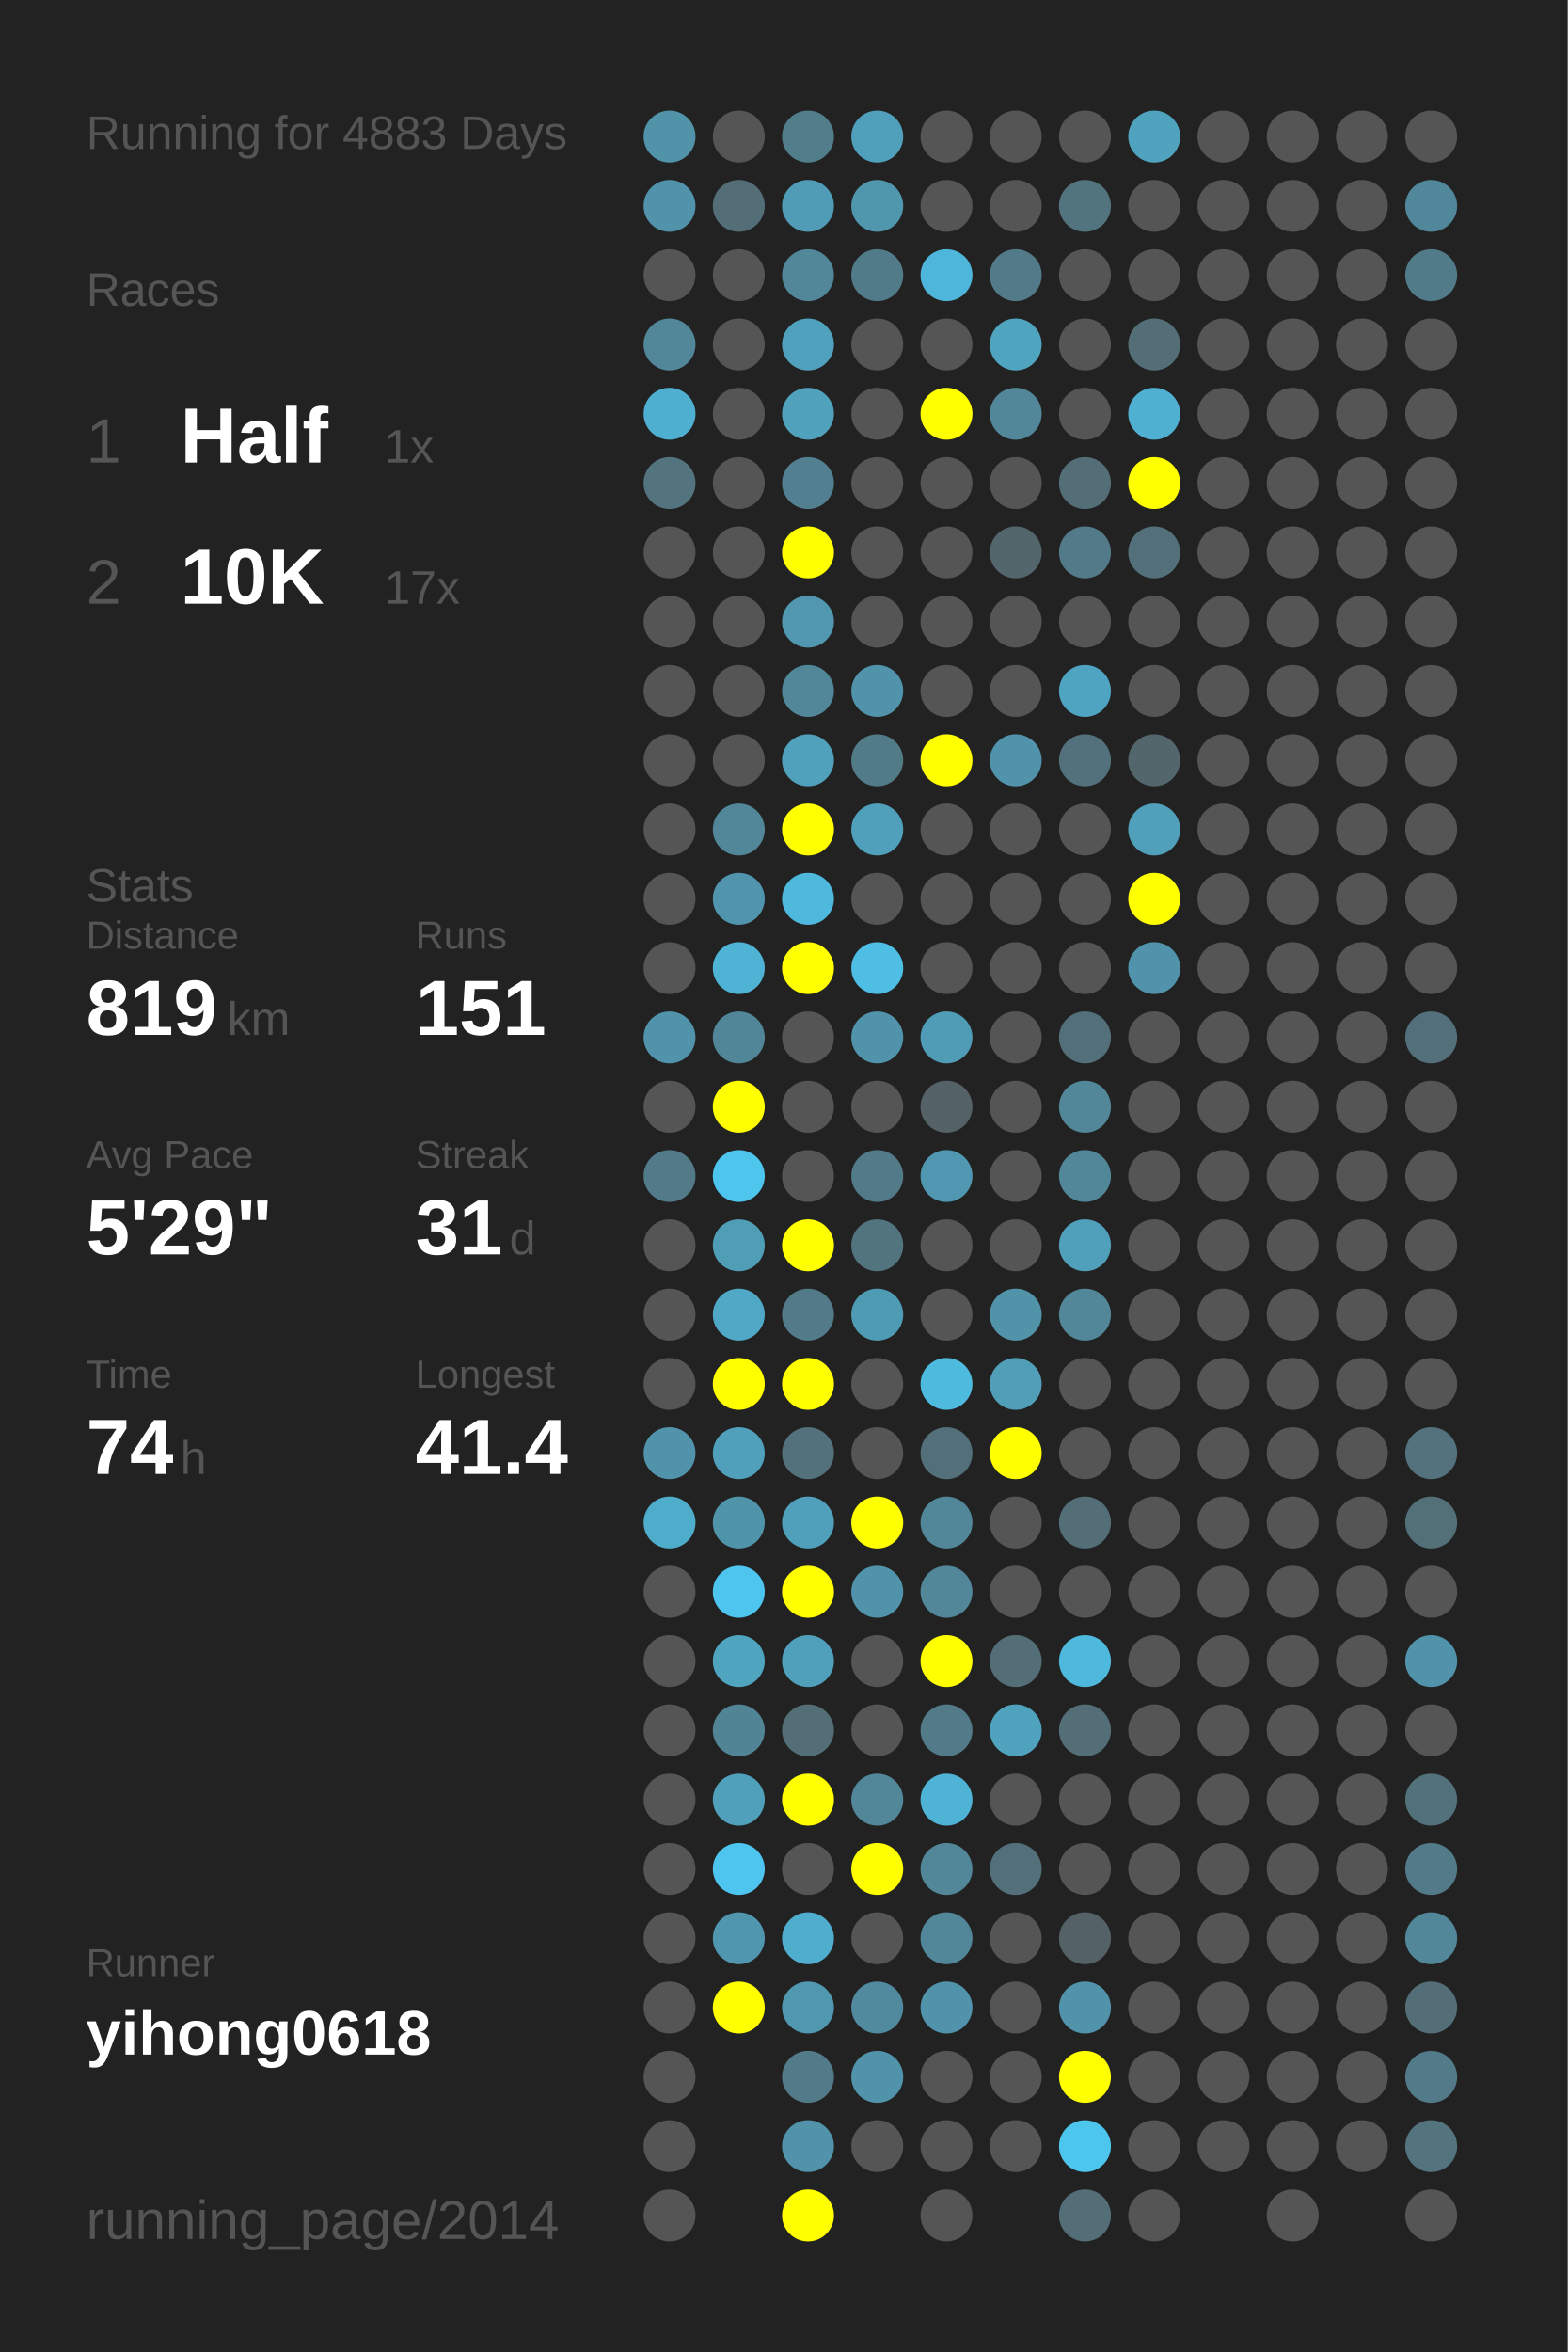
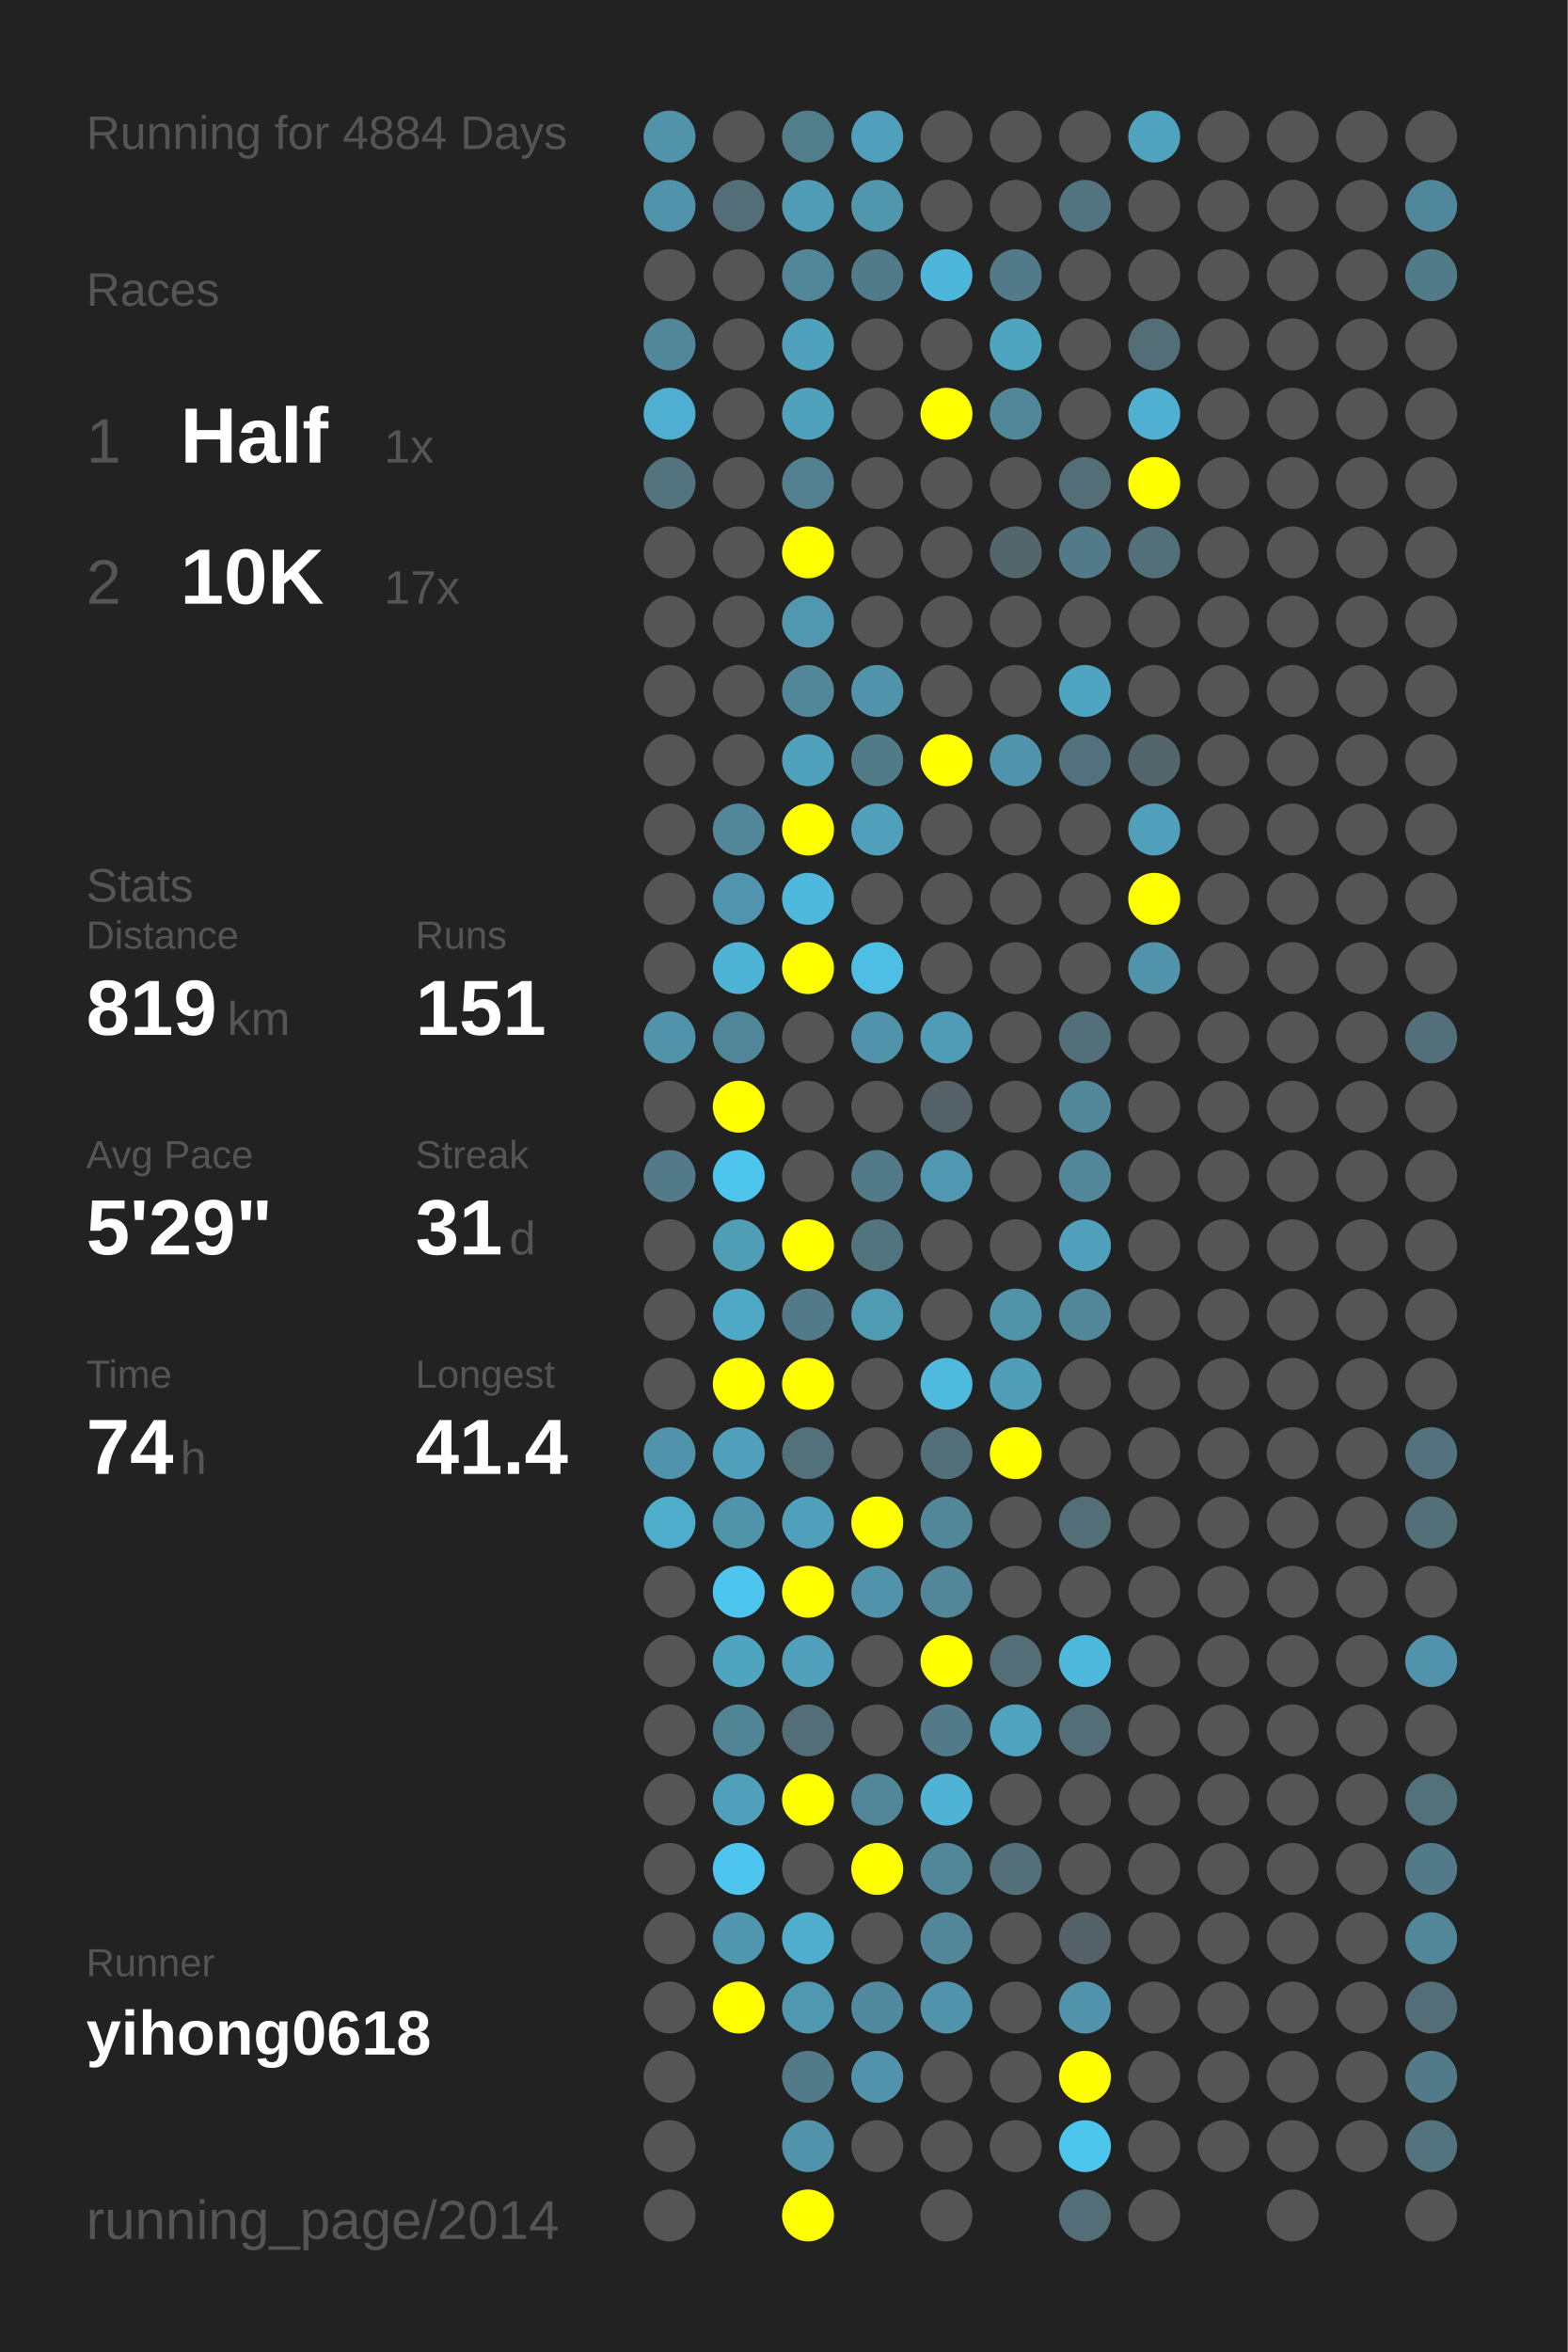
<svg xmlns="http://www.w3.org/2000/svg" baseProfile="full" height="300mm" version="1.1" viewBox="0,0,200,300" width="200mm">
  <defs />
  <rect fill="#222222" height="300" width="200" x="0" y="0" />
-   <text fill="#555555" style="font-size:6px; font-family:Arial;" x="11" y="19">Running for 4883 Days</text>
+   <text fill="#555555" style="font-size:6px; font-family:Arial;" x="11" y="19">Running for 4884 Days</text>
  <text fill="#555555" style="font-size:6px; font-family:Arial;" x="11" y="39">Races</text>
  <text fill="#555555" style="font-size:8px; font-family:Arial;" x="11" y="59">1</text>
  <text fill="#FFFFFF" style="font-size:10px; font-family:Arial; font-weight:bold;" x="23" y="59">Half</text>
  <text fill="#555555" style="font-size:6px; font-family:Arial;" x="49" y="59">1x</text>
  <text fill="#555555" style="font-size:8px; font-family:Arial;" x="11" y="77">2</text>
  <text fill="#FFFFFF" style="font-size:10px; font-family:Arial; font-weight:bold;" x="23" y="77">10K</text>
  <text fill="#555555" style="font-size:6px; font-family:Arial;" x="49" y="77">17x</text>
  <text fill="#555555" style="font-size:6px; font-family:Arial;" x="11" y="115">Stats</text>
  <text fill="#555555" style="font-size:5px; font-family:Arial;" x="11" y="121">Distance</text>
  <text fill="#FFFFFF" style="font-size:10px; font-family:Arial; font-weight:bold;" x="11" y="132">819</text>
  <text fill="#555555" style="font-size:6px; font-family:Arial;" x="29" y="132">km</text>
  <text fill="#555555" style="font-size:5px; font-family:Arial;" x="53" y="121">Runs</text>
  <text fill="#FFFFFF" style="font-size:10px; font-family:Arial; font-weight:bold;" x="53" y="132">151</text>
  <text fill="#555555" style="font-size:5px; font-family:Arial;" x="11" y="149">Avg Pace</text>
  <text fill="#FFFFFF" style="font-size:10px; font-family:Arial; font-weight:bold;" x="11" y="160">5'29"</text>
  <text fill="#555555" style="font-size:5px; font-family:Arial;" x="53" y="149">Streak</text>
  <text fill="#FFFFFF" style="font-size:10px; font-family:Arial; font-weight:bold;" x="53" y="160">31</text>
  <text fill="#555555" style="font-size:6px; font-family:Arial;" x="65" y="160">d</text>
  <text fill="#555555" style="font-size:5px; font-family:Arial;" x="11" y="177">Time</text>
  <text fill="#FFFFFF" style="font-size:10px; font-family:Arial; font-weight:bold;" x="11" y="188">74</text>
  <text fill="#555555" style="font-size:6px; font-family:Arial;" x="23" y="188">h</text>
  <text fill="#555555" style="font-size:5px; font-family:Arial;" x="53" y="177">Longest</text>
  <text fill="#FFFFFF" style="font-size:10px; font-family:Arial; font-weight:bold;" x="53" y="188">41.4</text>
  <text fill="#555555" style="font-size:5px; font-family:Arial;" x="11" y="252.065">Runner</text>
  <text fill="#FFFFFF" style="font-size:8px; font-family:Arial; font-weight:bold;" x="11" y="262.065">yihong0618</text>
  <text fill="#555555" style="font-size:7px; font-family:Arial;" x="11" y="285.581">running_page/2014</text>
  <circle cx="85.417" cy="17.419" fill="#5193a9" r="3.312" />
  <circle cx="85.417" cy="26.258" fill="#5093aa" r="3.312" />
  <circle cx="85.417" cy="35.097" fill="#555555" r="3.312" />
  <circle cx="85.417" cy="43.935" fill="#518799" r="3.312" />
  <circle cx="85.417" cy="52.774" fill="#4fafd0" r="3.312" />
  <circle cx="85.417" cy="61.613" fill="#53747f" r="3.312" />
  <circle cx="85.417" cy="70.452" fill="#555555" r="3.312" />
  <circle cx="85.417" cy="79.29" fill="#555555" r="3.312" />
  <circle cx="85.417" cy="88.129" fill="#555555" r="3.312" />
  <circle cx="85.417" cy="96.968" fill="#555555" r="3.312" />
  <circle cx="85.417" cy="105.806" fill="#555555" r="3.312" />
  <circle cx="85.417" cy="114.645" fill="#555555" r="3.312" />
  <circle cx="85.417" cy="123.484" fill="#555555" r="3.312" />
  <circle cx="85.417" cy="132.323" fill="#5093aa" r="3.312" />
  <circle cx="85.417" cy="141.161" fill="#555555" r="3.312" />
  <circle cx="85.417" cy="150" fill="#527a88" r="3.312" />
  <circle cx="85.417" cy="158.839" fill="#555555" r="3.312" />
  <circle cx="85.417" cy="167.677" fill="#555555" r="3.312" />
  <circle cx="85.417" cy="176.516" fill="#555555" r="3.312" />
  <circle cx="85.417" cy="185.355" fill="#5093aa" r="3.312" />
  <circle cx="85.417" cy="194.194" fill="#4fadcc" r="3.312" />
  <circle cx="85.417" cy="203.032" fill="#555555" r="3.312" />
  <circle cx="85.417" cy="211.871" fill="#555555" r="3.312" />
  <circle cx="85.417" cy="220.71" fill="#555555" r="3.312" />
  <circle cx="85.417" cy="229.548" fill="#555555" r="3.312" />
  <circle cx="85.417" cy="238.387" fill="#555555" r="3.312" />
  <circle cx="85.417" cy="247.226" fill="#555555" r="3.312" />
  <circle cx="85.417" cy="256.065" fill="#555555" r="3.312" />
  <circle cx="85.417" cy="264.903" fill="#555555" r="3.312" />
  <circle cx="85.417" cy="273.742" fill="#555555" r="3.312" />
  <circle cx="85.417" cy="282.581" fill="#555555" r="3.312" />
  <circle cx="94.25" cy="17.419" fill="#555555" r="3.312" />
  <circle cx="94.25" cy="26.258" fill="#536e77" r="3.312" />
  <circle cx="94.25" cy="35.097" fill="#555555" r="3.312" />
  <circle cx="94.25" cy="43.935" fill="#555555" r="3.312" />
  <circle cx="94.25" cy="52.774" fill="#555555" r="3.312" />
  <circle cx="94.25" cy="61.613" fill="#555555" r="3.312" />
  <circle cx="94.25" cy="70.452" fill="#555555" r="3.312" />
  <circle cx="94.25" cy="79.29" fill="#555555" r="3.312" />
  <circle cx="94.25" cy="88.129" fill="#555555" r="3.312" />
  <circle cx="94.25" cy="96.968" fill="#555555" r="3.312" />
  <circle cx="94.25" cy="105.806" fill="#518799" r="3.312" />
  <circle cx="94.25" cy="114.645" fill="#5095ad" r="3.312" />
  <circle cx="94.25" cy="123.484" fill="#4eb3d5" r="3.312" />
  <circle cx="94.25" cy="132.323" fill="#518698" r="3.312" />
  <circle cx="94.25" cy="141.161" fill="#FFFF00" r="3.312" />
  <circle cx="94.25" cy="150" fill="#4dc5ed" r="3.312" />
  <circle cx="94.25" cy="158.839" fill="#509db6" r="3.312" />
  <circle cx="94.25" cy="167.677" fill="#4fa8c5" r="3.312" />
  <circle cx="94.25" cy="176.516" fill="#FFFF00" r="3.312" />
  <circle cx="94.25" cy="185.355" fill="#50a0bb" r="3.312" />
  <circle cx="94.25" cy="194.194" fill="#5094aa" r="3.312" />
  <circle cx="94.25" cy="203.032" fill="#4dc5ee" r="3.312" />
  <circle cx="94.25" cy="211.871" fill="#4fa4c0" r="3.312" />
  <circle cx="94.25" cy="220.71" fill="#518495" r="3.312" />
  <circle cx="94.25" cy="229.548" fill="#50a0bb" r="3.312" />
  <circle cx="94.25" cy="238.387" fill="#4dc5ee" r="3.312" />
  <circle cx="94.25" cy="247.226" fill="#5096ae" r="3.312" />
  <circle cx="94.25" cy="256.065" fill="#FFFF00" r="3.312" />
  <circle cx="103.083" cy="17.419" fill="#527e8c" r="3.312" />
  <circle cx="103.083" cy="26.258" fill="#509cb6" r="3.312" />
  <circle cx="103.083" cy="35.097" fill="#518799" r="3.312" />
  <circle cx="103.083" cy="43.935" fill="#50a1bd" r="3.312" />
  <circle cx="103.083" cy="52.774" fill="#50a1bc" r="3.312" />
  <circle cx="103.083" cy="61.613" fill="#528090" r="3.312" />
  <circle cx="103.083" cy="70.452" fill="#FFFF00" r="3.312" />
  <circle cx="103.083" cy="79.29" fill="#5097af" r="3.312" />
  <circle cx="103.083" cy="88.129" fill="#518799" r="3.312" />
  <circle cx="103.083" cy="96.968" fill="#50a1bc" r="3.312" />
  <circle cx="103.083" cy="105.806" fill="#FFFF00" r="3.312" />
  <circle cx="103.083" cy="114.645" fill="#4eb9dd" r="3.312" />
  <circle cx="103.083" cy="123.484" fill="#FFFF00" r="3.312" />
  <circle cx="103.083" cy="132.323" fill="#555555" r="3.312" />
  <circle cx="103.083" cy="141.161" fill="#555555" r="3.312" />
  <circle cx="103.083" cy="150" fill="#555555" r="3.312" />
  <circle cx="103.083" cy="158.839" fill="#FFFF00" r="3.312" />
  <circle cx="103.083" cy="167.677" fill="#527a88" r="3.312" />
  <circle cx="103.083" cy="176.516" fill="#FFFF00" r="3.312" />
  <circle cx="103.083" cy="185.355" fill="#53717b" r="3.312" />
  <circle cx="103.083" cy="194.194" fill="#50a0bb" r="3.312" />
  <circle cx="103.083" cy="203.032" fill="#FFFF00" r="3.312" />
  <circle cx="103.083" cy="211.871" fill="#50a0bb" r="3.312" />
  <circle cx="103.083" cy="220.71" fill="#536e77" r="3.312" />
  <circle cx="103.083" cy="229.548" fill="#FFFF00" r="3.312" />
  <circle cx="103.083" cy="238.387" fill="#555555" r="3.312" />
  <circle cx="103.083" cy="247.226" fill="#4fadcd" r="3.312" />
  <circle cx="103.083" cy="256.065" fill="#5097b0" r="3.312" />
  <circle cx="103.083" cy="264.903" fill="#527a88" r="3.312" />
  <circle cx="103.083" cy="273.742" fill="#5093aa" r="3.312" />
  <circle cx="103.083" cy="282.581" fill="#FFFF00" r="3.312" />
  <circle cx="111.917" cy="17.419" fill="#50a0bb" r="3.312" />
  <circle cx="111.917" cy="26.258" fill="#5097ae" r="3.312" />
  <circle cx="111.917" cy="35.097" fill="#527b89" r="3.312" />
  <circle cx="111.917" cy="43.935" fill="#555555" r="3.312" />
  <circle cx="111.917" cy="52.774" fill="#555555" r="3.312" />
  <circle cx="111.917" cy="61.613" fill="#555555" r="3.312" />
  <circle cx="111.917" cy="70.452" fill="#555555" r="3.312" />
  <circle cx="111.917" cy="79.29" fill="#555555" r="3.312" />
  <circle cx="111.917" cy="88.129" fill="#5093aa" r="3.312" />
  <circle cx="111.917" cy="96.968" fill="#527b88" r="3.312" />
  <circle cx="111.917" cy="105.806" fill="#50a0bb" r="3.312" />
  <circle cx="111.917" cy="114.645" fill="#555555" r="3.312" />
  <circle cx="111.917" cy="123.484" fill="#4ebee4" r="3.312" />
  <circle cx="111.917" cy="132.323" fill="#5093aa" r="3.312" />
  <circle cx="111.917" cy="141.161" fill="#555555" r="3.312" />
  <circle cx="111.917" cy="150" fill="#527a88" r="3.312" />
  <circle cx="111.917" cy="158.839" fill="#52747f" r="3.312" />
  <circle cx="111.917" cy="167.677" fill="#509bb4" r="3.312" />
  <circle cx="111.917" cy="176.516" fill="#555555" r="3.312" />
  <circle cx="111.917" cy="185.355" fill="#555555" r="3.312" />
  <circle cx="111.917" cy="194.194" fill="#FFFF00" r="3.312" />
  <circle cx="111.917" cy="203.032" fill="#5093aa" r="3.312" />
  <circle cx="111.917" cy="211.871" fill="#555555" r="3.312" />
  <circle cx="111.917" cy="220.71" fill="#555555" r="3.312" />
  <circle cx="111.917" cy="229.548" fill="#518799" r="3.312" />
  <circle cx="111.917" cy="238.387" fill="#FFFF00" r="3.312" />
  <circle cx="111.917" cy="247.226" fill="#555555" r="3.312" />
  <circle cx="111.917" cy="256.065" fill="#518a9e" r="3.312" />
  <circle cx="111.917" cy="264.903" fill="#5093aa" r="3.312" />
  <circle cx="111.917" cy="273.742" fill="#555555" r="3.312" />
  <circle cx="120.75" cy="17.419" fill="#555555" r="3.312" />
  <circle cx="120.75" cy="26.258" fill="#555555" r="3.312" />
  <circle cx="120.75" cy="35.097" fill="#4eb6da" r="3.312" />
  <circle cx="120.75" cy="43.935" fill="#555555" r="3.312" />
  <circle cx="120.75" cy="52.774" fill="#FFFF00" r="3.312" />
  <circle cx="120.75" cy="61.613" fill="#555555" r="3.312" />
  <circle cx="120.75" cy="70.452" fill="#555555" r="3.312" />
  <circle cx="120.75" cy="79.29" fill="#555555" r="3.312" />
  <circle cx="120.75" cy="88.129" fill="#555555" r="3.312" />
  <circle cx="120.75" cy="96.968" fill="#FFFF00" r="3.312" />
  <circle cx="120.75" cy="105.806" fill="#555555" r="3.312" />
  <circle cx="120.75" cy="114.645" fill="#555555" r="3.312" />
  <circle cx="120.75" cy="123.484" fill="#555555" r="3.312" />
  <circle cx="120.75" cy="132.323" fill="#509cb6" r="3.312" />
  <circle cx="120.75" cy="141.161" fill="#546166" r="3.312" />
  <circle cx="120.75" cy="150" fill="#5098b1" r="3.312" />
  <circle cx="120.75" cy="158.839" fill="#555555" r="3.312" />
  <circle cx="120.75" cy="167.677" fill="#555555" r="3.312" />
  <circle cx="120.75" cy="176.516" fill="#4ebade" r="3.312" />
  <circle cx="120.75" cy="185.355" fill="#53707a" r="3.312" />
  <circle cx="120.75" cy="194.194" fill="#518799" r="3.312" />
  <circle cx="120.75" cy="203.032" fill="#518799" r="3.312" />
  <circle cx="120.75" cy="211.871" fill="#FFFF00" r="3.312" />
  <circle cx="120.75" cy="220.71" fill="#527a88" r="3.312" />
  <circle cx="120.75" cy="229.548" fill="#4eb3d5" r="3.312" />
  <circle cx="120.75" cy="238.387" fill="#518799" r="3.312" />
  <circle cx="120.75" cy="247.226" fill="#518799" r="3.312" />
  <circle cx="120.75" cy="256.065" fill="#5093aa" r="3.312" />
  <circle cx="120.75" cy="264.903" fill="#555555" r="3.312" />
  <circle cx="120.75" cy="273.742" fill="#555555" r="3.312" />
  <circle cx="120.75" cy="282.581" fill="#555555" r="3.312" />
  <circle cx="129.583" cy="17.419" fill="#555555" r="3.312" />
  <circle cx="129.583" cy="26.258" fill="#555555" r="3.312" />
  <circle cx="129.583" cy="35.097" fill="#527a88" r="3.312" />
  <circle cx="129.583" cy="43.935" fill="#4fa4c0" r="3.312" />
  <circle cx="129.583" cy="52.774" fill="#518799" r="3.312" />
  <circle cx="129.583" cy="61.613" fill="#555555" r="3.312" />
  <circle cx="129.583" cy="70.452" fill="#53666c" r="3.312" />
  <circle cx="129.583" cy="79.29" fill="#555555" r="3.312" />
  <circle cx="129.583" cy="88.129" fill="#555555" r="3.312" />
  <circle cx="129.583" cy="96.968" fill="#5093aa" r="3.312" />
  <circle cx="129.583" cy="105.806" fill="#555555" r="3.312" />
  <circle cx="129.583" cy="114.645" fill="#555555" r="3.312" />
  <circle cx="129.583" cy="123.484" fill="#555555" r="3.312" />
  <circle cx="129.583" cy="132.323" fill="#555555" r="3.312" />
  <circle cx="129.583" cy="141.161" fill="#555555" r="3.312" />
  <circle cx="129.583" cy="150" fill="#555555" r="3.312" />
  <circle cx="129.583" cy="158.839" fill="#555555" r="3.312" />
  <circle cx="129.583" cy="167.677" fill="#5193a9" r="3.312" />
  <circle cx="129.583" cy="176.516" fill="#509eb8" r="3.312" />
  <circle cx="129.583" cy="185.355" fill="#FFFF00" r="3.312" />
  <circle cx="129.583" cy="194.194" fill="#555555" r="3.312" />
  <circle cx="129.583" cy="203.032" fill="#555555" r="3.312" />
  <circle cx="129.583" cy="211.871" fill="#536e77" r="3.312" />
  <circle cx="129.583" cy="220.71" fill="#50a3bf" r="3.312" />
  <circle cx="129.583" cy="229.548" fill="#555555" r="3.312" />
  <circle cx="129.583" cy="238.387" fill="#53707a" r="3.312" />
  <circle cx="129.583" cy="247.226" fill="#555555" r="3.312" />
  <circle cx="129.583" cy="256.065" fill="#555555" r="3.312" />
  <circle cx="129.583" cy="264.903" fill="#555555" r="3.312" />
  <circle cx="129.583" cy="273.742" fill="#555555" r="3.312" />
  <circle cx="138.417" cy="17.419" fill="#555555" r="3.312" />
  <circle cx="138.417" cy="26.258" fill="#52747f" r="3.312" />
  <circle cx="138.417" cy="35.097" fill="#555555" r="3.312" />
  <circle cx="138.417" cy="43.935" fill="#555555" r="3.312" />
  <circle cx="138.417" cy="52.774" fill="#555555" r="3.312" />
  <circle cx="138.417" cy="61.613" fill="#536e77" r="3.312" />
  <circle cx="138.417" cy="70.452" fill="#527a88" r="3.312" />
  <circle cx="138.417" cy="79.29" fill="#555555" r="3.312" />
  <circle cx="138.417" cy="88.129" fill="#4fa4c1" r="3.312" />
  <circle cx="138.417" cy="96.968" fill="#53717c" r="3.312" />
  <circle cx="138.417" cy="105.806" fill="#555555" r="3.312" />
  <circle cx="138.417" cy="114.645" fill="#555555" r="3.312" />
  <circle cx="138.417" cy="123.484" fill="#555555" r="3.312" />
  <circle cx="138.417" cy="132.323" fill="#536f79" r="3.312" />
  <circle cx="138.417" cy="141.161" fill="#518799" r="3.312" />
  <circle cx="138.417" cy="150" fill="#518799" r="3.312" />
  <circle cx="138.417" cy="158.839" fill="#50a0bb" r="3.312" />
  <circle cx="138.417" cy="167.677" fill="#518799" r="3.312" />
  <circle cx="138.417" cy="176.516" fill="#555555" r="3.312" />
  <circle cx="138.417" cy="185.355" fill="#555555" r="3.312" />
  <circle cx="138.417" cy="194.194" fill="#536e77" r="3.312" />
  <circle cx="138.417" cy="203.032" fill="#555555" r="3.312" />
  <circle cx="138.417" cy="211.871" fill="#4eb9dd" r="3.312" />
  <circle cx="138.417" cy="220.71" fill="#536e77" r="3.312" />
  <circle cx="138.417" cy="229.548" fill="#555555" r="3.312" />
  <circle cx="138.417" cy="238.387" fill="#555555" r="3.312" />
  <circle cx="138.417" cy="247.226" fill="#546267" r="3.312" />
  <circle cx="138.417" cy="256.065" fill="#5093aa" r="3.312" />
  <circle cx="138.417" cy="264.903" fill="#FFFF00" r="3.312" />
  <circle cx="138.417" cy="273.742" fill="#4dc6ee" r="3.312" />
  <circle cx="138.417" cy="282.581" fill="#536e77" r="3.312" />
  <circle cx="147.25" cy="17.419" fill="#4fa3bf" r="3.312" />
  <circle cx="147.25" cy="26.258" fill="#555555" r="3.312" />
  <circle cx="147.25" cy="35.097" fill="#555555" r="3.312" />
  <circle cx="147.25" cy="43.935" fill="#536e77" r="3.312" />
  <circle cx="147.25" cy="52.774" fill="#4fb0d1" r="3.312" />
  <circle cx="147.25" cy="61.613" fill="#FFFF00" r="3.312" />
  <circle cx="147.25" cy="70.452" fill="#53707a" r="3.312" />
  <circle cx="147.25" cy="79.29" fill="#555555" r="3.312" />
  <circle cx="147.25" cy="88.129" fill="#555555" r="3.312" />
  <circle cx="147.25" cy="96.968" fill="#53666c" r="3.312" />
  <circle cx="147.25" cy="105.806" fill="#50a0bb" r="3.312" />
  <circle cx="147.25" cy="114.645" fill="#FFFF00" r="3.312" />
  <circle cx="147.25" cy="123.484" fill="#5093aa" r="3.312" />
  <circle cx="147.25" cy="132.323" fill="#555555" r="3.312" />
  <circle cx="147.25" cy="141.161" fill="#555555" r="3.312" />
  <circle cx="147.25" cy="150" fill="#555555" r="3.312" />
  <circle cx="147.25" cy="158.839" fill="#555555" r="3.312" />
  <circle cx="147.25" cy="167.677" fill="#555555" r="3.312" />
  <circle cx="147.25" cy="176.516" fill="#555555" r="3.312" />
  <circle cx="147.25" cy="185.355" fill="#555555" r="3.312" />
  <circle cx="147.25" cy="194.194" fill="#555555" r="3.312" />
  <circle cx="147.25" cy="203.032" fill="#555555" r="3.312" />
  <circle cx="147.25" cy="211.871" fill="#555555" r="3.312" />
  <circle cx="147.25" cy="220.71" fill="#555555" r="3.312" />
  <circle cx="147.25" cy="229.548" fill="#555555" r="3.312" />
  <circle cx="147.25" cy="238.387" fill="#555555" r="3.312" />
  <circle cx="147.25" cy="247.226" fill="#555555" r="3.312" />
  <circle cx="147.25" cy="256.065" fill="#555555" r="3.312" />
  <circle cx="147.25" cy="264.903" fill="#555555" r="3.312" />
  <circle cx="147.25" cy="273.742" fill="#555555" r="3.312" />
  <circle cx="147.25" cy="282.581" fill="#555555" r="3.312" />
  <circle cx="156.083" cy="17.419" fill="#555555" r="3.312" />
  <circle cx="156.083" cy="26.258" fill="#555555" r="3.312" />
  <circle cx="156.083" cy="35.097" fill="#555555" r="3.312" />
  <circle cx="156.083" cy="43.935" fill="#555555" r="3.312" />
  <circle cx="156.083" cy="52.774" fill="#555555" r="3.312" />
  <circle cx="156.083" cy="61.613" fill="#555555" r="3.312" />
  <circle cx="156.083" cy="70.452" fill="#555555" r="3.312" />
  <circle cx="156.083" cy="79.29" fill="#555555" r="3.312" />
  <circle cx="156.083" cy="88.129" fill="#555555" r="3.312" />
  <circle cx="156.083" cy="96.968" fill="#555555" r="3.312" />
  <circle cx="156.083" cy="105.806" fill="#555555" r="3.312" />
  <circle cx="156.083" cy="114.645" fill="#555555" r="3.312" />
  <circle cx="156.083" cy="123.484" fill="#555555" r="3.312" />
  <circle cx="156.083" cy="132.323" fill="#555555" r="3.312" />
  <circle cx="156.083" cy="141.161" fill="#555555" r="3.312" />
  <circle cx="156.083" cy="150" fill="#555555" r="3.312" />
  <circle cx="156.083" cy="158.839" fill="#555555" r="3.312" />
  <circle cx="156.083" cy="167.677" fill="#555555" r="3.312" />
  <circle cx="156.083" cy="176.516" fill="#555555" r="3.312" />
  <circle cx="156.083" cy="185.355" fill="#555555" r="3.312" />
  <circle cx="156.083" cy="194.194" fill="#555555" r="3.312" />
  <circle cx="156.083" cy="203.032" fill="#555555" r="3.312" />
  <circle cx="156.083" cy="211.871" fill="#555555" r="3.312" />
  <circle cx="156.083" cy="220.71" fill="#555555" r="3.312" />
  <circle cx="156.083" cy="229.548" fill="#555555" r="3.312" />
  <circle cx="156.083" cy="238.387" fill="#555555" r="3.312" />
  <circle cx="156.083" cy="247.226" fill="#555555" r="3.312" />
  <circle cx="156.083" cy="256.065" fill="#555555" r="3.312" />
  <circle cx="156.083" cy="264.903" fill="#555555" r="3.312" />
  <circle cx="156.083" cy="273.742" fill="#555555" r="3.312" />
  <circle cx="164.917" cy="17.419" fill="#555555" r="3.312" />
  <circle cx="164.917" cy="26.258" fill="#555555" r="3.312" />
  <circle cx="164.917" cy="35.097" fill="#555555" r="3.312" />
  <circle cx="164.917" cy="43.935" fill="#555555" r="3.312" />
  <circle cx="164.917" cy="52.774" fill="#555555" r="3.312" />
  <circle cx="164.917" cy="61.613" fill="#555555" r="3.312" />
  <circle cx="164.917" cy="70.452" fill="#555555" r="3.312" />
  <circle cx="164.917" cy="79.29" fill="#555555" r="3.312" />
  <circle cx="164.917" cy="88.129" fill="#555555" r="3.312" />
  <circle cx="164.917" cy="96.968" fill="#555555" r="3.312" />
  <circle cx="164.917" cy="105.806" fill="#555555" r="3.312" />
  <circle cx="164.917" cy="114.645" fill="#555555" r="3.312" />
  <circle cx="164.917" cy="123.484" fill="#555555" r="3.312" />
  <circle cx="164.917" cy="132.323" fill="#555555" r="3.312" />
  <circle cx="164.917" cy="141.161" fill="#555555" r="3.312" />
  <circle cx="164.917" cy="150" fill="#555555" r="3.312" />
  <circle cx="164.917" cy="158.839" fill="#555555" r="3.312" />
  <circle cx="164.917" cy="167.677" fill="#555555" r="3.312" />
  <circle cx="164.917" cy="176.516" fill="#555555" r="3.312" />
  <circle cx="164.917" cy="185.355" fill="#555555" r="3.312" />
  <circle cx="164.917" cy="194.194" fill="#555555" r="3.312" />
  <circle cx="164.917" cy="203.032" fill="#555555" r="3.312" />
  <circle cx="164.917" cy="211.871" fill="#555555" r="3.312" />
  <circle cx="164.917" cy="220.71" fill="#555555" r="3.312" />
  <circle cx="164.917" cy="229.548" fill="#555555" r="3.312" />
  <circle cx="164.917" cy="238.387" fill="#555555" r="3.312" />
  <circle cx="164.917" cy="247.226" fill="#555555" r="3.312" />
  <circle cx="164.917" cy="256.065" fill="#555555" r="3.312" />
  <circle cx="164.917" cy="264.903" fill="#555555" r="3.312" />
  <circle cx="164.917" cy="273.742" fill="#555555" r="3.312" />
  <circle cx="164.917" cy="282.581" fill="#555555" r="3.312" />
  <circle cx="173.75" cy="17.419" fill="#555555" r="3.312" />
  <circle cx="173.75" cy="26.258" fill="#555555" r="3.312" />
  <circle cx="173.75" cy="35.097" fill="#555555" r="3.312" />
  <circle cx="173.75" cy="43.935" fill="#555555" r="3.312" />
  <circle cx="173.75" cy="52.774" fill="#555555" r="3.312" />
  <circle cx="173.75" cy="61.613" fill="#555555" r="3.312" />
  <circle cx="173.75" cy="70.452" fill="#555555" r="3.312" />
  <circle cx="173.75" cy="79.29" fill="#555555" r="3.312" />
  <circle cx="173.75" cy="88.129" fill="#555555" r="3.312" />
  <circle cx="173.75" cy="96.968" fill="#555555" r="3.312" />
  <circle cx="173.75" cy="105.806" fill="#555555" r="3.312" />
  <circle cx="173.75" cy="114.645" fill="#555555" r="3.312" />
  <circle cx="173.75" cy="123.484" fill="#555555" r="3.312" />
  <circle cx="173.75" cy="132.323" fill="#555555" r="3.312" />
  <circle cx="173.75" cy="141.161" fill="#555555" r="3.312" />
  <circle cx="173.75" cy="150" fill="#555555" r="3.312" />
  <circle cx="173.75" cy="158.839" fill="#555555" r="3.312" />
  <circle cx="173.75" cy="167.677" fill="#555555" r="3.312" />
  <circle cx="173.75" cy="176.516" fill="#555555" r="3.312" />
  <circle cx="173.75" cy="185.355" fill="#555555" r="3.312" />
  <circle cx="173.75" cy="194.194" fill="#555555" r="3.312" />
  <circle cx="173.75" cy="203.032" fill="#555555" r="3.312" />
  <circle cx="173.75" cy="211.871" fill="#555555" r="3.312" />
  <circle cx="173.75" cy="220.71" fill="#555555" r="3.312" />
  <circle cx="173.75" cy="229.548" fill="#555555" r="3.312" />
  <circle cx="173.75" cy="238.387" fill="#555555" r="3.312" />
  <circle cx="173.75" cy="247.226" fill="#555555" r="3.312" />
  <circle cx="173.75" cy="256.065" fill="#555555" r="3.312" />
  <circle cx="173.75" cy="264.903" fill="#555555" r="3.312" />
  <circle cx="173.75" cy="273.742" fill="#555555" r="3.312" />
  <circle cx="182.583" cy="17.419" fill="#555555" r="3.312" />
  <circle cx="182.583" cy="26.258" fill="#51879a" r="3.312" />
  <circle cx="182.583" cy="35.097" fill="#527b89" r="3.312" />
  <circle cx="182.583" cy="43.935" fill="#555555" r="3.312" />
  <circle cx="182.583" cy="52.774" fill="#555555" r="3.312" />
  <circle cx="182.583" cy="61.613" fill="#555555" r="3.312" />
  <circle cx="182.583" cy="70.452" fill="#555555" r="3.312" />
  <circle cx="182.583" cy="79.29" fill="#555555" r="3.312" />
  <circle cx="182.583" cy="88.129" fill="#555555" r="3.312" />
  <circle cx="182.583" cy="96.968" fill="#555555" r="3.312" />
  <circle cx="182.583" cy="105.806" fill="#555555" r="3.312" />
  <circle cx="182.583" cy="114.645" fill="#555555" r="3.312" />
  <circle cx="182.583" cy="123.484" fill="#555555" r="3.312" />
  <circle cx="182.583" cy="132.323" fill="#536f79" r="3.312" />
  <circle cx="182.583" cy="141.161" fill="#555555" r="3.312" />
  <circle cx="182.583" cy="150" fill="#555555" r="3.312" />
  <circle cx="182.583" cy="158.839" fill="#555555" r="3.312" />
  <circle cx="182.583" cy="167.677" fill="#555555" r="3.312" />
  <circle cx="182.583" cy="176.516" fill="#555555" r="3.312" />
  <circle cx="182.583" cy="185.355" fill="#53727d" r="3.312" />
  <circle cx="182.583" cy="194.194" fill="#537079" r="3.312" />
  <circle cx="182.583" cy="203.032" fill="#555555" r="3.312" />
  <circle cx="182.583" cy="211.871" fill="#5093aa" r="3.312" />
  <circle cx="182.583" cy="220.71" fill="#555555" r="3.312" />
  <circle cx="182.583" cy="229.548" fill="#53717b" r="3.312" />
  <circle cx="182.583" cy="238.387" fill="#527a88" r="3.312" />
  <circle cx="182.583" cy="247.226" fill="#518799" r="3.312" />
  <circle cx="182.583" cy="256.065" fill="#536e77" r="3.312" />
  <circle cx="182.583" cy="264.903" fill="#527a88" r="3.312" />
  <circle cx="182.583" cy="273.742" fill="#53737e" r="3.312" />
  <circle cx="182.583" cy="282.581" fill="#555555" r="3.312" />
</svg>
